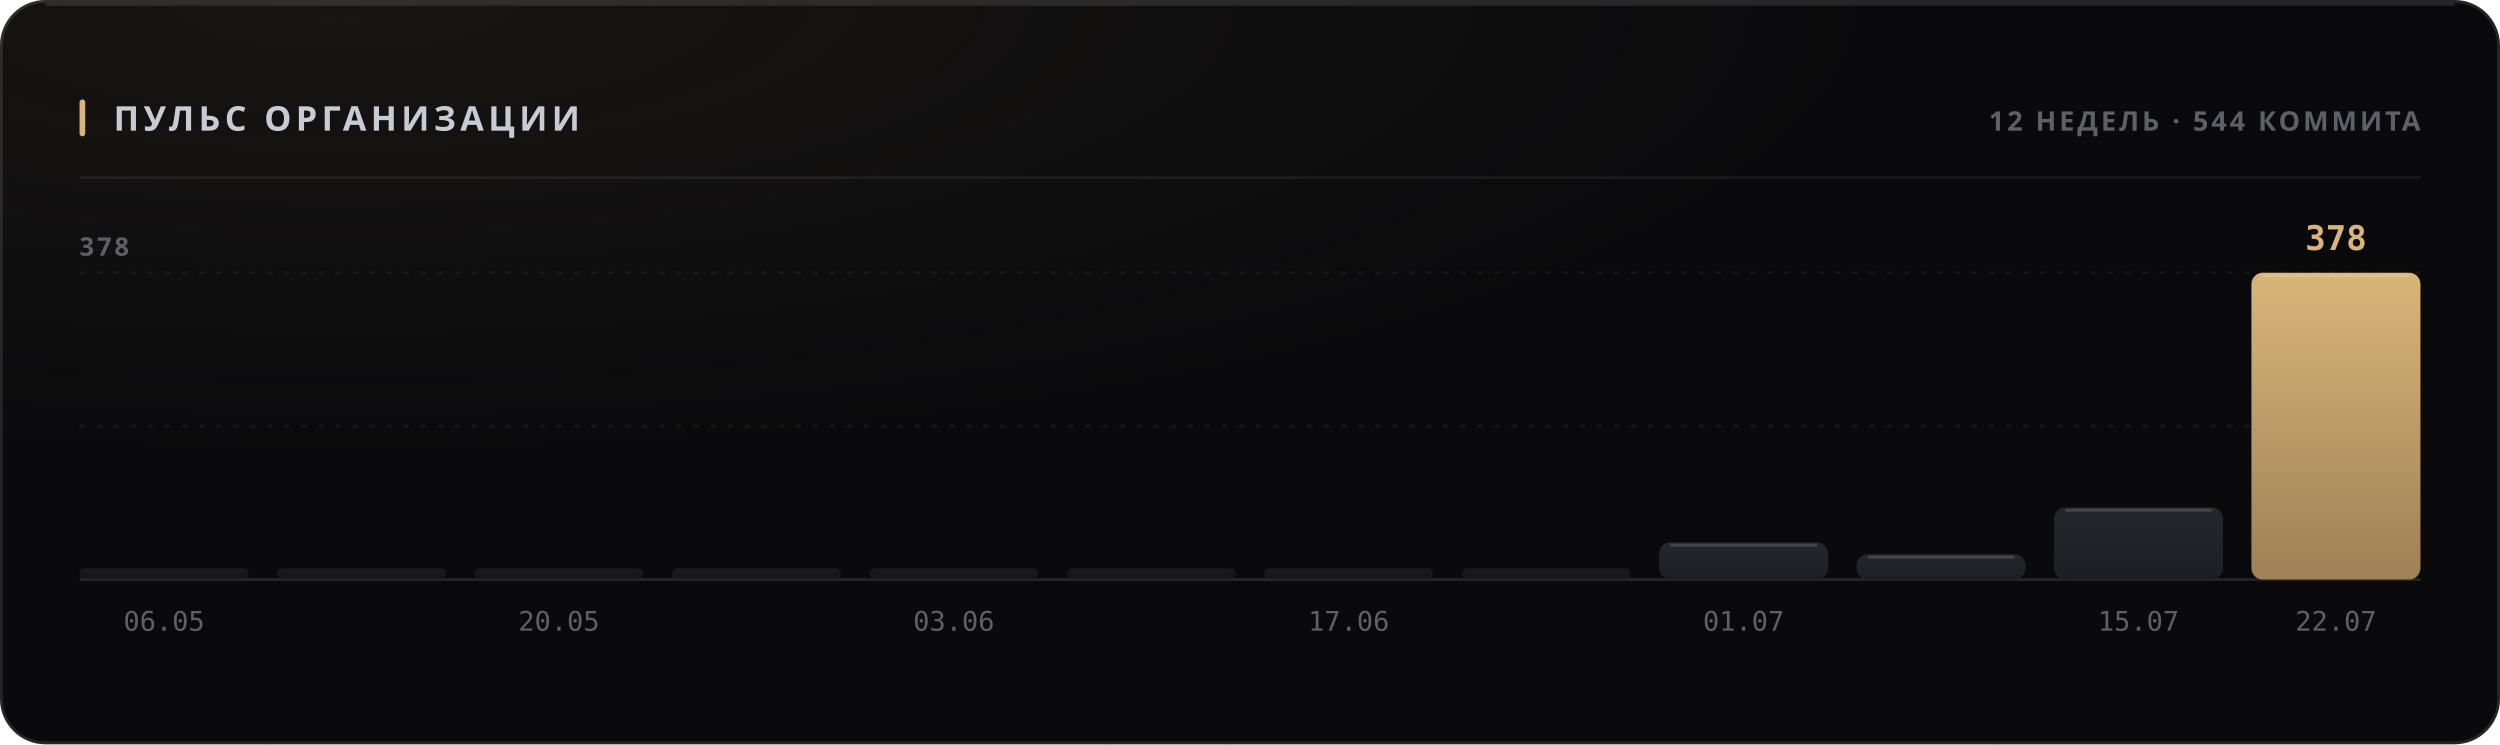
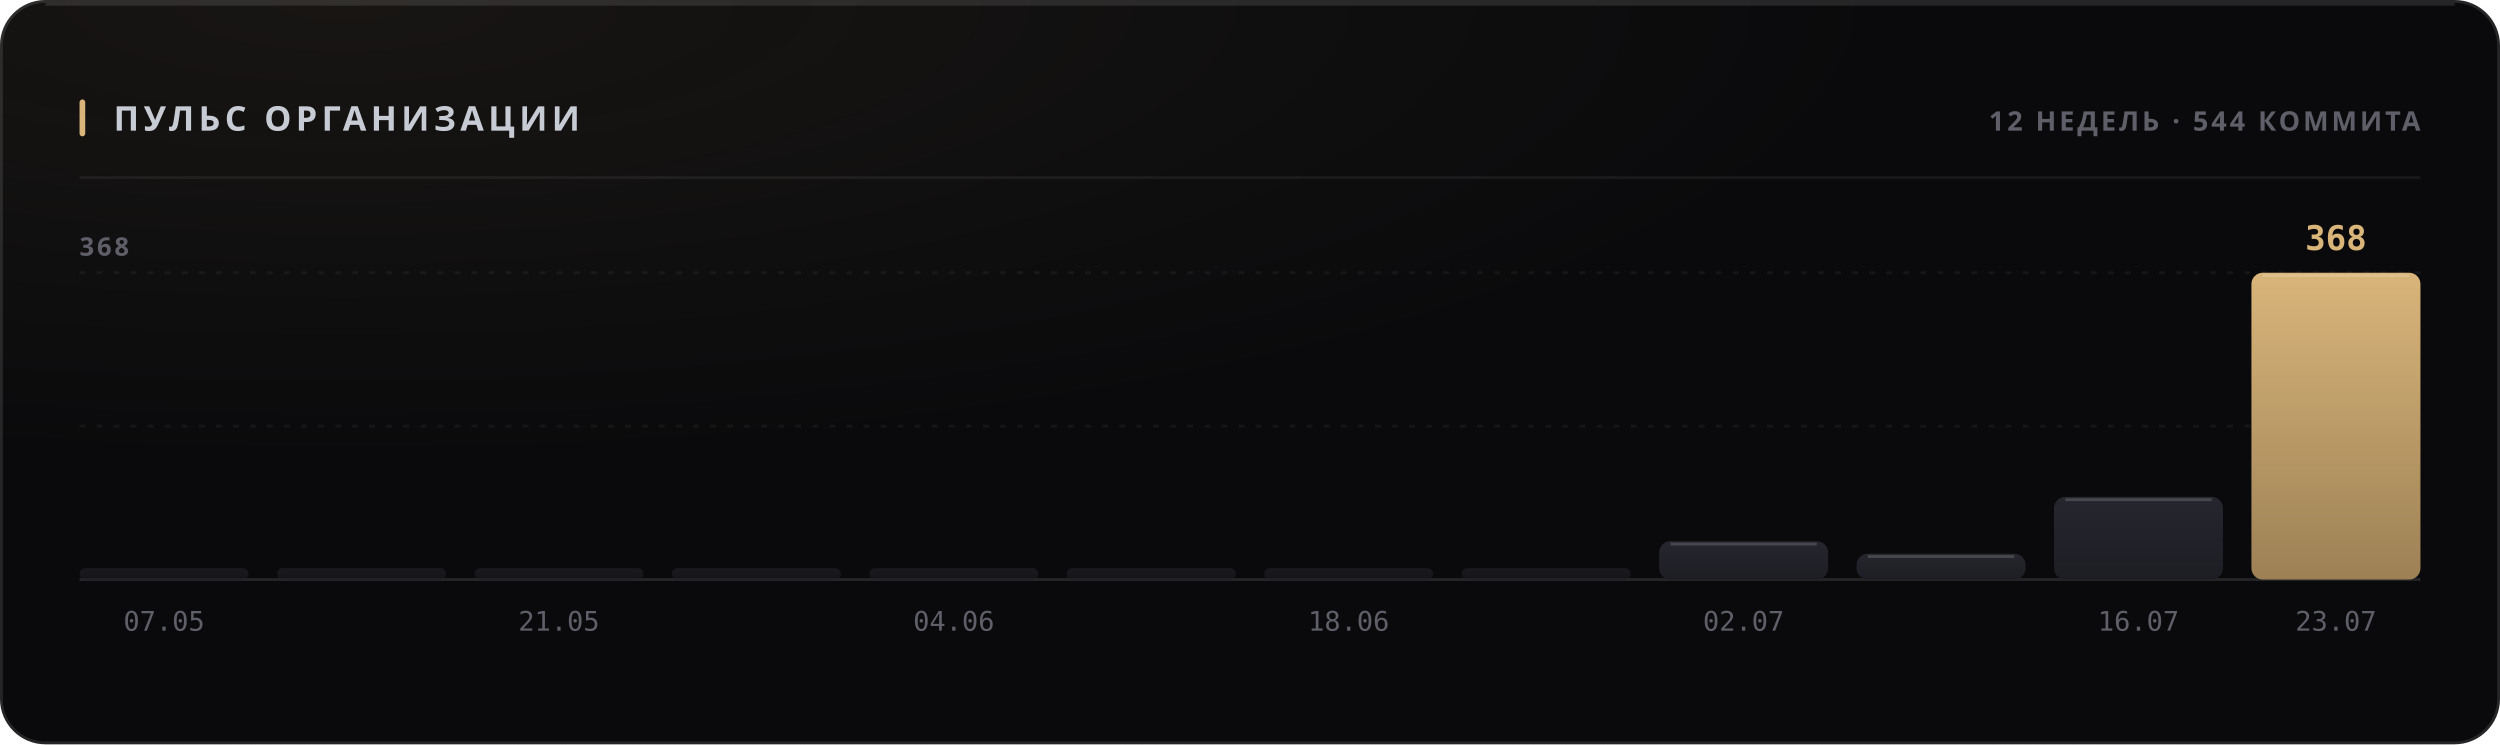
<svg xmlns="http://www.w3.org/2000/svg" width="880" height="262" viewBox="0 0 880 262" role="img">
  <style>
  text { font-family: -apple-system, BlinkMacSystemFont, 'Segoe UI', 'Noto Sans', Helvetica, Arial, sans-serif; }
  .mono { font-family: ui-monospace, 'SF Mono', 'Cascadia Mono', 'DejaVu Sans Mono', Menlo, Consolas, monospace; font-variant-numeric: tabular-nums; }
  .caps { letter-spacing: .1em; text-transform: uppercase; }

  @keyframes sheen  { from { transform: translateX(-120%); } to { transform: translateX(260%); } }
  @keyframes rise   { from { opacity: 0; transform: translateY(6px); } to { opacity: 1; transform: none; } }
  @keyframes slide  { from { opacity: 0; transform: translateX(-8px); } to { opacity: 1; transform: none; } }
  @keyframes grow   { from { transform: scaleY(0); } to { transform: scaleY(1); } }
  @keyframes widen  { from { transform: scaleX(0); } to { transform: scaleX(1); } }
  @keyframes draw   { from { stroke-dashoffset: 200; } to { stroke-dashoffset: 0; } }

  .sheen { animation: sheen 5.5s cubic-bezier(.45,0,.2,1) infinite; }
  .rise  { animation: rise .5s cubic-bezier(.16,1,.3,1) both; }
  .slide { animation: slide .42s cubic-bezier(.16,1,.3,1) both; }
  .bar   { transform-box: fill-box; transform-origin: 50% 100%;
           animation: grow .62s cubic-bezier(.16,1,.3,1) both; }
  .fill  { transform-box: fill-box; transform-origin: 0% 50%;
           animation: widen .8s cubic-bezier(.16,1,.3,1) both; }
  /* The hidden start state lives in the keyframes, never in the static rule.
     A renderer that ignores CSS animations then falls back to the FINISHED
     state — a drawn line, visible text — instead of an empty panel. */
  .spark { stroke-dasharray: 200;
           animation: draw 1.1s cubic-bezier(.16,1,.3,1) both; }

  @media (prefers-reduced-motion: reduce) {
    .sheen { animation: none; opacity: 0; }
    .rise, .slide, .bar, .fill, .spark { animation: none; opacity: 1; transform: none;
                                         stroke-dashoffset: 0; }
  }</style>
  <defs>
    <filter id="grain1" x="0" y="0" width="100%" height="100%">
      <feTurbulence type="fractalNoise" baseFrequency="0.82" numOctaves="3" stitchTiles="stitch" />
      <feColorMatrix type="saturate" values="0" />
    </filter>
    <radialGradient id="wash2" cx="14%" cy="0%" r="62%">
      <stop offset="0%" stop-color="#d9b57a" stop-opacity="0.07" />
      <stop offset="100%" stop-color="#d9b57a" stop-opacity="0" />
    </radialGradient>
    <linearGradient id="barfill3" x1="0" y1="0" x2="0" y2="1">
      <stop offset="0%" stop-color="#26262e" />
      <stop offset="100%" stop-color="#1d1d24" />
    </linearGradient>
    <linearGradient id="barfill4" x1="0" y1="0" x2="0" y2="1">
      <stop offset="0%" stop-color="#26262e" />
      <stop offset="100%" stop-color="#1d1d24" />
    </linearGradient>
    <linearGradient id="barfill5" x1="0" y1="0" x2="0" y2="1">
      <stop offset="0%" stop-color="#26262e" />
      <stop offset="100%" stop-color="#1d1d24" />
    </linearGradient>
    <linearGradient id="barfill6" x1="0" y1="0" x2="0" y2="1">
      <stop offset="0%" stop-color="#26262e" />
      <stop offset="100%" stop-color="#1d1d24" />
    </linearGradient>
    <linearGradient id="barfill7" x1="0" y1="0" x2="0" y2="1">
      <stop offset="0%" stop-color="#26262e" />
      <stop offset="100%" stop-color="#1d1d24" />
    </linearGradient>
    <linearGradient id="barfill8" x1="0" y1="0" x2="0" y2="1">
      <stop offset="0%" stop-color="#26262e" />
      <stop offset="100%" stop-color="#1d1d24" />
    </linearGradient>
    <linearGradient id="barfill9" x1="0" y1="0" x2="0" y2="1">
      <stop offset="0%" stop-color="#26262e" />
      <stop offset="100%" stop-color="#1d1d24" />
    </linearGradient>
    <linearGradient id="barfill10" x1="0" y1="0" x2="0" y2="1">
      <stop offset="0%" stop-color="#26262e" />
      <stop offset="100%" stop-color="#1d1d24" />
    </linearGradient>
    <linearGradient id="barfill11" x1="0" y1="0" x2="0" y2="1">
      <stop offset="0%" stop-color="#26262e" />
      <stop offset="100%" stop-color="#1d1d24" />
    </linearGradient>
    <linearGradient id="barfill12" x1="0" y1="0" x2="0" y2="1">
      <stop offset="0%" stop-color="#26262e" />
      <stop offset="100%" stop-color="#1d1d24" />
    </linearGradient>
    <linearGradient id="barfill13" x1="0" y1="0" x2="0" y2="1">
      <stop offset="0%" stop-color="#26262e" />
      <stop offset="100%" stop-color="#1d1d24" />
    </linearGradient>
    <linearGradient id="barfill14" x1="0" y1="0" x2="0" y2="1">
      <stop offset="0%" stop-color="#d9b57a" />
      <stop offset="100%" stop-color="#9d8155" />
    </linearGradient>
  </defs>
  <rect width="880" height="262" rx="16" fill="#0a0a0c" />
  <rect width="880" height="262" rx="16" fill="url(#wash2)" />
  <rect width="880" height="262" rx="16" filter="url(#grain1)" opacity="0.05" style="mix-blend-mode:overlay" />
  <rect x=".5" y=".5" width="879" height="261" rx="15.5" fill="none" stroke="rgba(255,255,255,0.11)" />
  <path d="M16 1.5 H864" stroke="rgba(255,255,255,0.112)" stroke-width="1" fill="none" />
  <rect x="28" y="35" width="2" height="13" rx="1" fill="#d9b57a" />
  <text x="40" y="46" font-size="12" font-weight="700" fill="#c7cbd4" letter-spacing="0.13em">ПУЛЬС ОРГАНИЗАЦИИ</text>
  <text x="852" y="46" font-size="9.5" font-weight="600" fill="#5e5f68" text-anchor="end" letter-spacing="0.11em">12 НЕДЕЛЬ · 544 КОММИТА</text>
  <path d="M28 62.5 H852" stroke="rgba(255,255,255,0.06)" stroke-width="1" />
  <path d="M28 150.0 H852" stroke="rgba(255,255,255,0.05)" stroke-width="1" stroke-dasharray="2 4" />
  <path d="M28 96.0 H852" stroke="rgba(255,255,255,0.05)" stroke-width="1" stroke-dasharray="2 4" />
  <path d="M28 204 H852" stroke="rgba(255,255,255,0.11)" stroke-width="1" />
-   <text x="28" y="90" font-size="9" font-weight="600" fill="#5e5f68" letter-spacing="0.11em">378</text>
+   <text x="28" y="90" font-size="9" font-weight="600" fill="#5e5f68" letter-spacing="0.11em">368</text>
  <rect class="bar" x="28.0" y="200.0" width="59.5" height="4.0" rx="2" fill="url(#barfill3)" opacity="0.55" style="animation-delay:0s" />
-   <text x="57.75" y="222" font-size="9.5" font-weight="400" fill="#5e5f68" text-anchor="middle" class="mono">06.05</text>
+   <text x="57.75" y="222" font-size="9.5" font-weight="400" fill="#5e5f68" text-anchor="middle" class="mono">07.05</text>
  <rect class="bar" x="97.5" y="200.0" width="59.5" height="4.0" rx="2" fill="url(#barfill4)" opacity="0.55" style="animation-delay:0.038s" />
  <rect class="bar" x="167.0" y="200.0" width="59.5" height="4.0" rx="2" fill="url(#barfill5)" opacity="0.55" style="animation-delay:0.076s" />
-   <text x="196.75" y="222" font-size="9.5" font-weight="400" fill="#5e5f68" text-anchor="middle" class="mono">20.05</text>
+   <text x="196.75" y="222" font-size="9.5" font-weight="400" fill="#5e5f68" text-anchor="middle" class="mono">21.05</text>
  <rect class="bar" x="236.5" y="200.0" width="59.5" height="4.0" rx="2" fill="url(#barfill6)" opacity="0.55" style="animation-delay:0.114s" />
  <rect class="bar" x="306.0" y="200.0" width="59.5" height="4.0" rx="2" fill="url(#barfill7)" opacity="0.55" style="animation-delay:0.152s" />
-   <text x="335.75" y="222" font-size="9.5" font-weight="400" fill="#5e5f68" text-anchor="middle" class="mono">03.06</text>
+   <text x="335.75" y="222" font-size="9.5" font-weight="400" fill="#5e5f68" text-anchor="middle" class="mono">04.06</text>
  <rect class="bar" x="375.5" y="200.0" width="59.5" height="4.0" rx="2" fill="url(#barfill8)" opacity="0.55" style="animation-delay:0.19s" />
  <rect class="bar" x="445.0" y="200.0" width="59.5" height="4.0" rx="2" fill="url(#barfill9)" opacity="0.55" style="animation-delay:0.228s" />
-   <text x="474.75" y="222" font-size="9.5" font-weight="400" fill="#5e5f68" text-anchor="middle" class="mono">17.06</text>
+   <text x="474.75" y="222" font-size="9.5" font-weight="400" fill="#5e5f68" text-anchor="middle" class="mono">18.06</text>
  <rect class="bar" x="514.5" y="200.0" width="59.5" height="4.0" rx="2" fill="url(#barfill10)" opacity="0.55" style="animation-delay:0.266s" />
-   <rect class="bar" x="584.0" y="190.9" width="59.5" height="13.1" rx="4" fill="url(#barfill11)" opacity="1" style="animation-delay:0.304s" />
-   <path d="M588.0 191.9 H639.5" stroke="rgba(255,255,255,0.154)" stroke-width="1" />
-   <text x="613.75" y="222" font-size="9.5" font-weight="400" fill="#5e5f68" text-anchor="middle" class="mono">01.07</text>
-   <rect class="bar" x="653.5" y="195.1" width="59.5" height="8.9" rx="4" fill="url(#barfill12)" opacity="1" style="animation-delay:0.342s" />
-   <path d="M657.5 196.1 H709.0" stroke="rgba(255,255,255,0.154)" stroke-width="1" />
-   <rect class="bar" x="723.0" y="178.6" width="59.5" height="25.4" rx="4" fill="url(#barfill13)" opacity="1" style="animation-delay:0.38s" />
-   <path d="M727.0 179.6 H778.5" stroke="rgba(255,255,255,0.154)" stroke-width="1" />
-   <text x="752.75" y="222" font-size="9.5" font-weight="400" fill="#5e5f68" text-anchor="middle" class="mono">15.07</text>
+   <rect class="bar" x="584.0" y="190.5" width="59.5" height="13.5" rx="4" fill="url(#barfill11)" opacity="1" style="animation-delay:0.304s" />
+   <path d="M588.0 191.5 H639.5" stroke="rgba(255,255,255,0.154)" stroke-width="1" />
+   <text x="613.75" y="222" font-size="9.5" font-weight="400" fill="#5e5f68" text-anchor="middle" class="mono">02.07</text>
+   <rect class="bar" x="653.5" y="194.9" width="59.5" height="9.1" rx="4" fill="url(#barfill12)" opacity="1" style="animation-delay:0.342s" />
+   <path d="M657.5 195.9 H709.0" stroke="rgba(255,255,255,0.154)" stroke-width="1" />
+   <rect class="bar" x="723.0" y="174.9" width="59.5" height="29.1" rx="4" fill="url(#barfill13)" opacity="1" style="animation-delay:0.38s" />
+   <path d="M727.0 175.9 H778.5" stroke="rgba(255,255,255,0.154)" stroke-width="1" />
+   <text x="752.75" y="222" font-size="9.5" font-weight="400" fill="#5e5f68" text-anchor="middle" class="mono">16.07</text>
  <rect class="bar" x="792.5" y="96.0" width="59.5" height="108.0" rx="4" fill="url(#barfill14)" opacity="1" style="animation-delay:0.418s" />
  <path d="M796.5 97.0 H848.0" stroke="rgba(255,255,255,0.154)" stroke-width="1" />
-   <text x="822.25" y="88" font-size="12" font-weight="700" fill="#d9b57a" text-anchor="middle" class="mono rise" opacity="1">378</text>
-   <text x="822.25" y="222" font-size="9.5" font-weight="400" fill="#5e5f68" text-anchor="middle" class="mono">22.07</text>
+   <text x="822.25" y="88" font-size="12" font-weight="700" fill="#d9b57a" text-anchor="middle" class="mono rise" opacity="1">368</text>
+   <text x="822.25" y="222" font-size="9.5" font-weight="400" fill="#5e5f68" text-anchor="middle" class="mono">23.07</text>
</svg>
